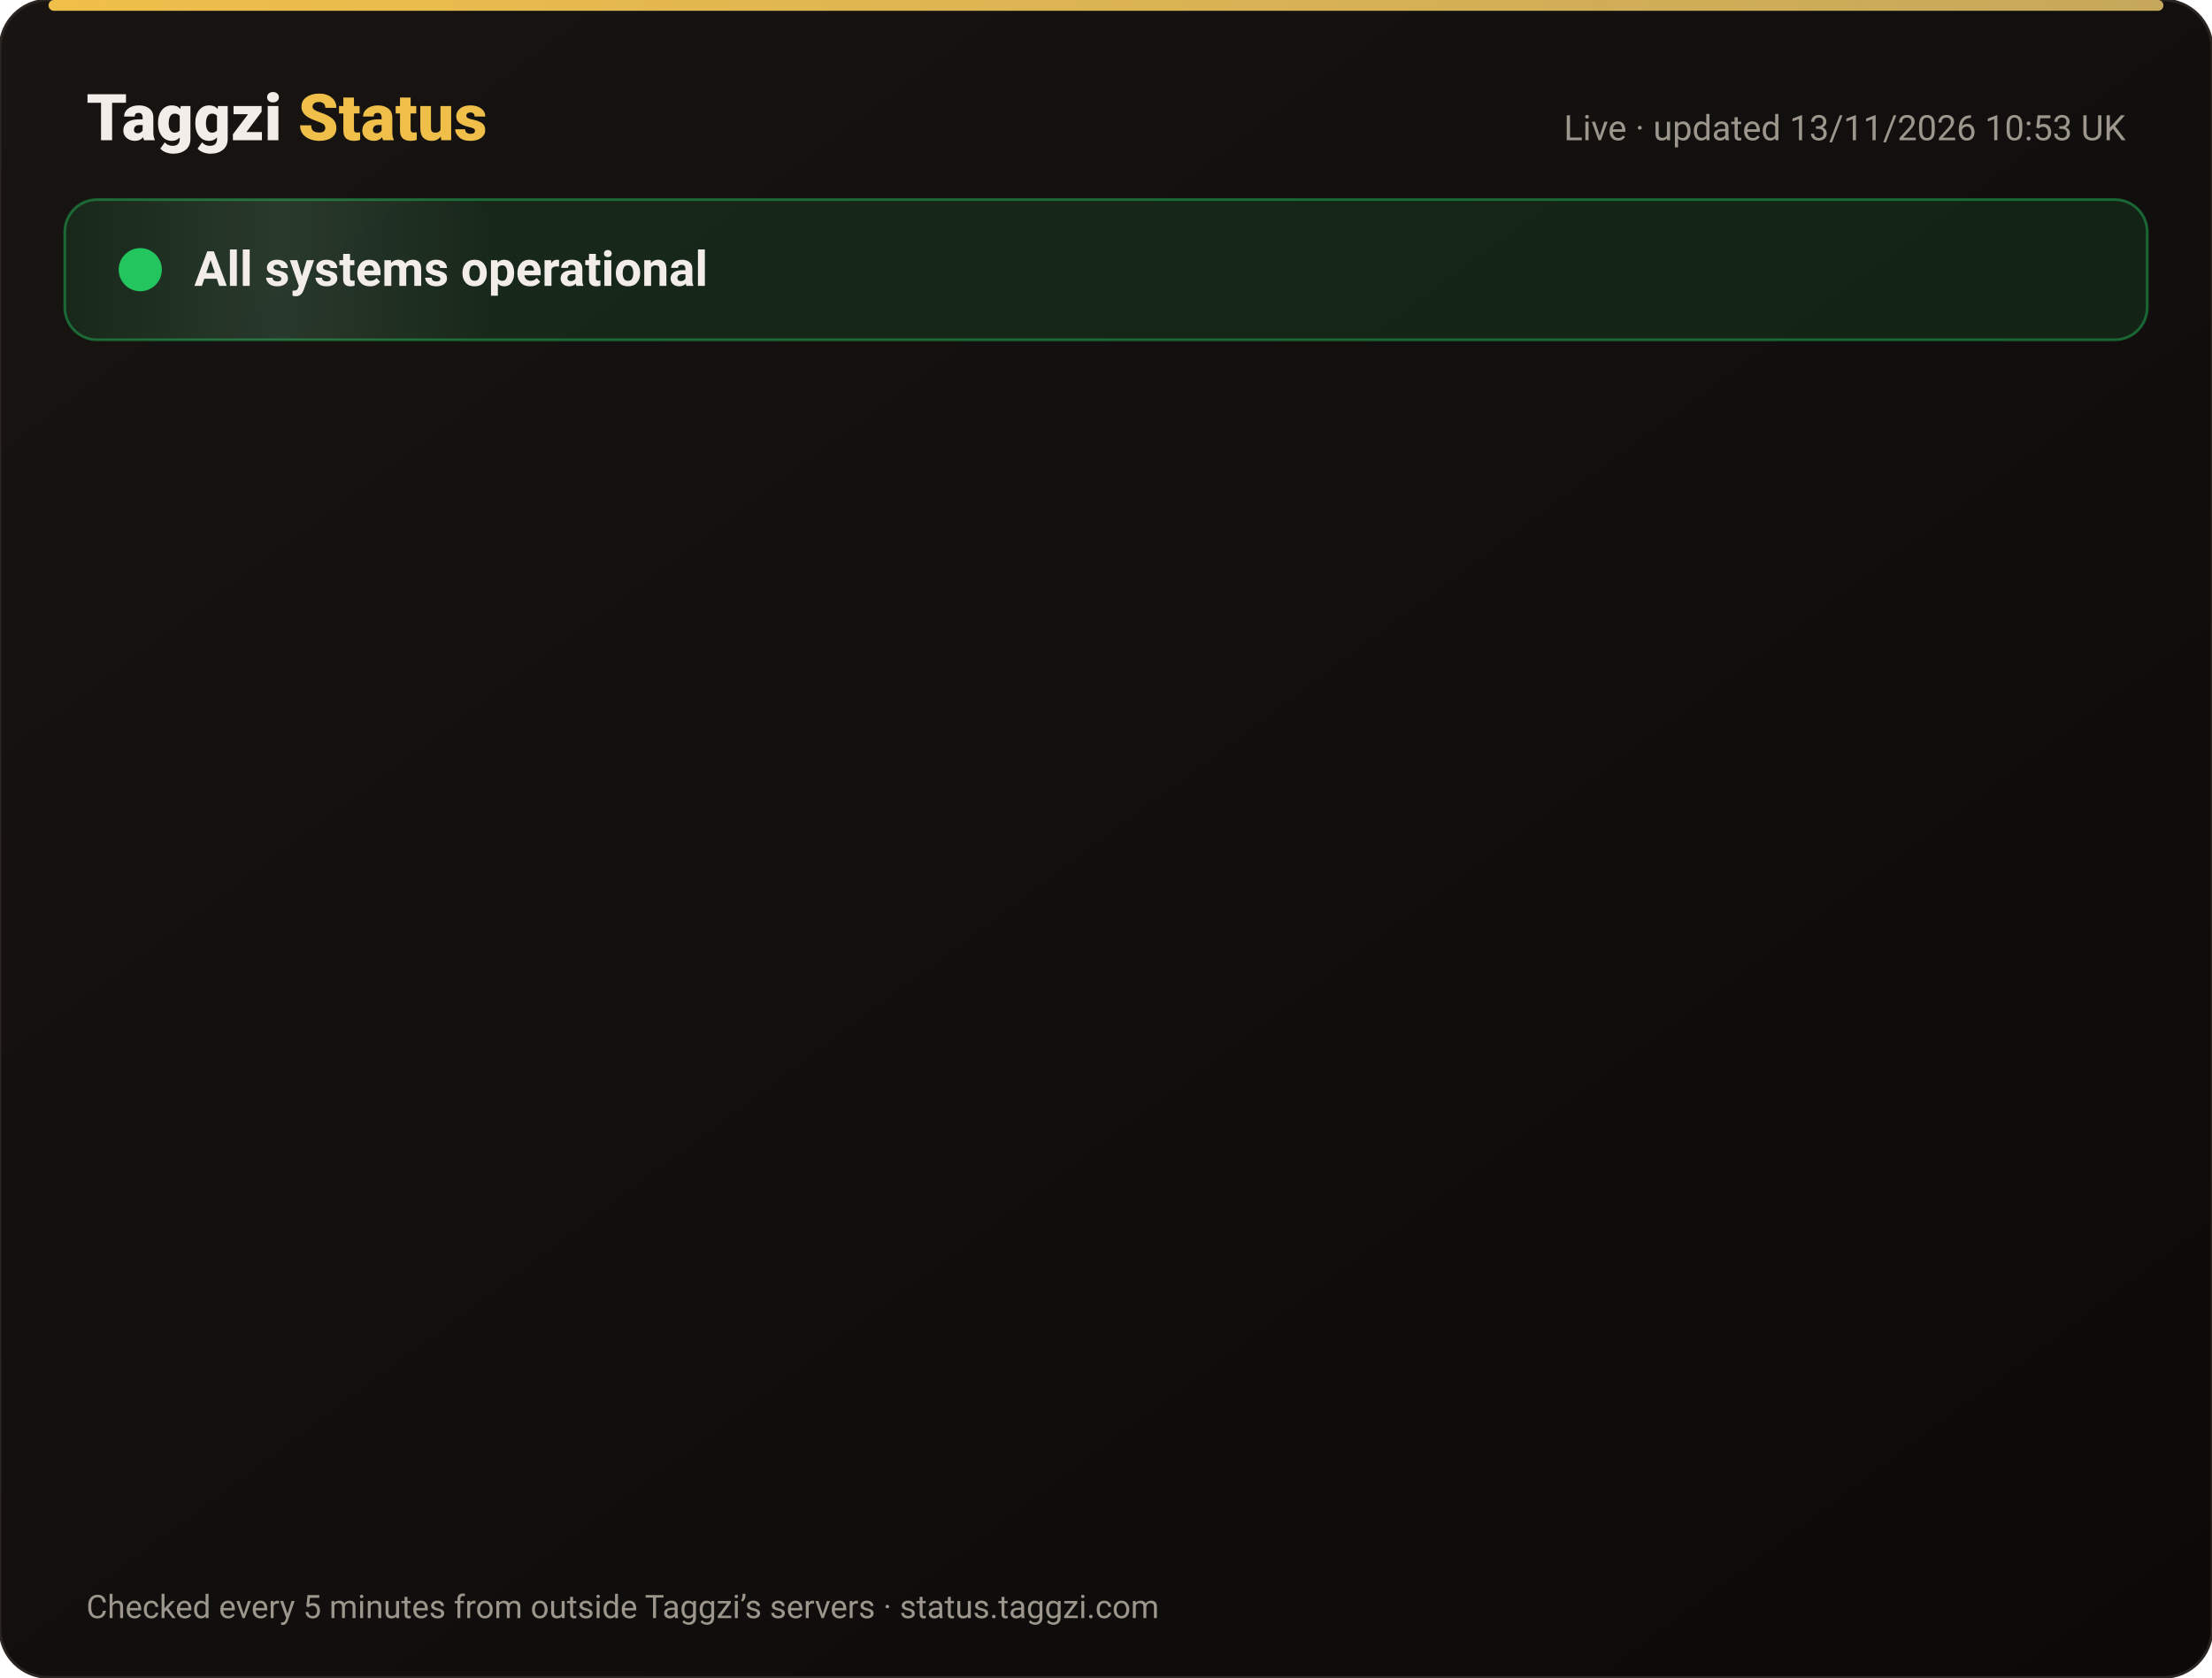
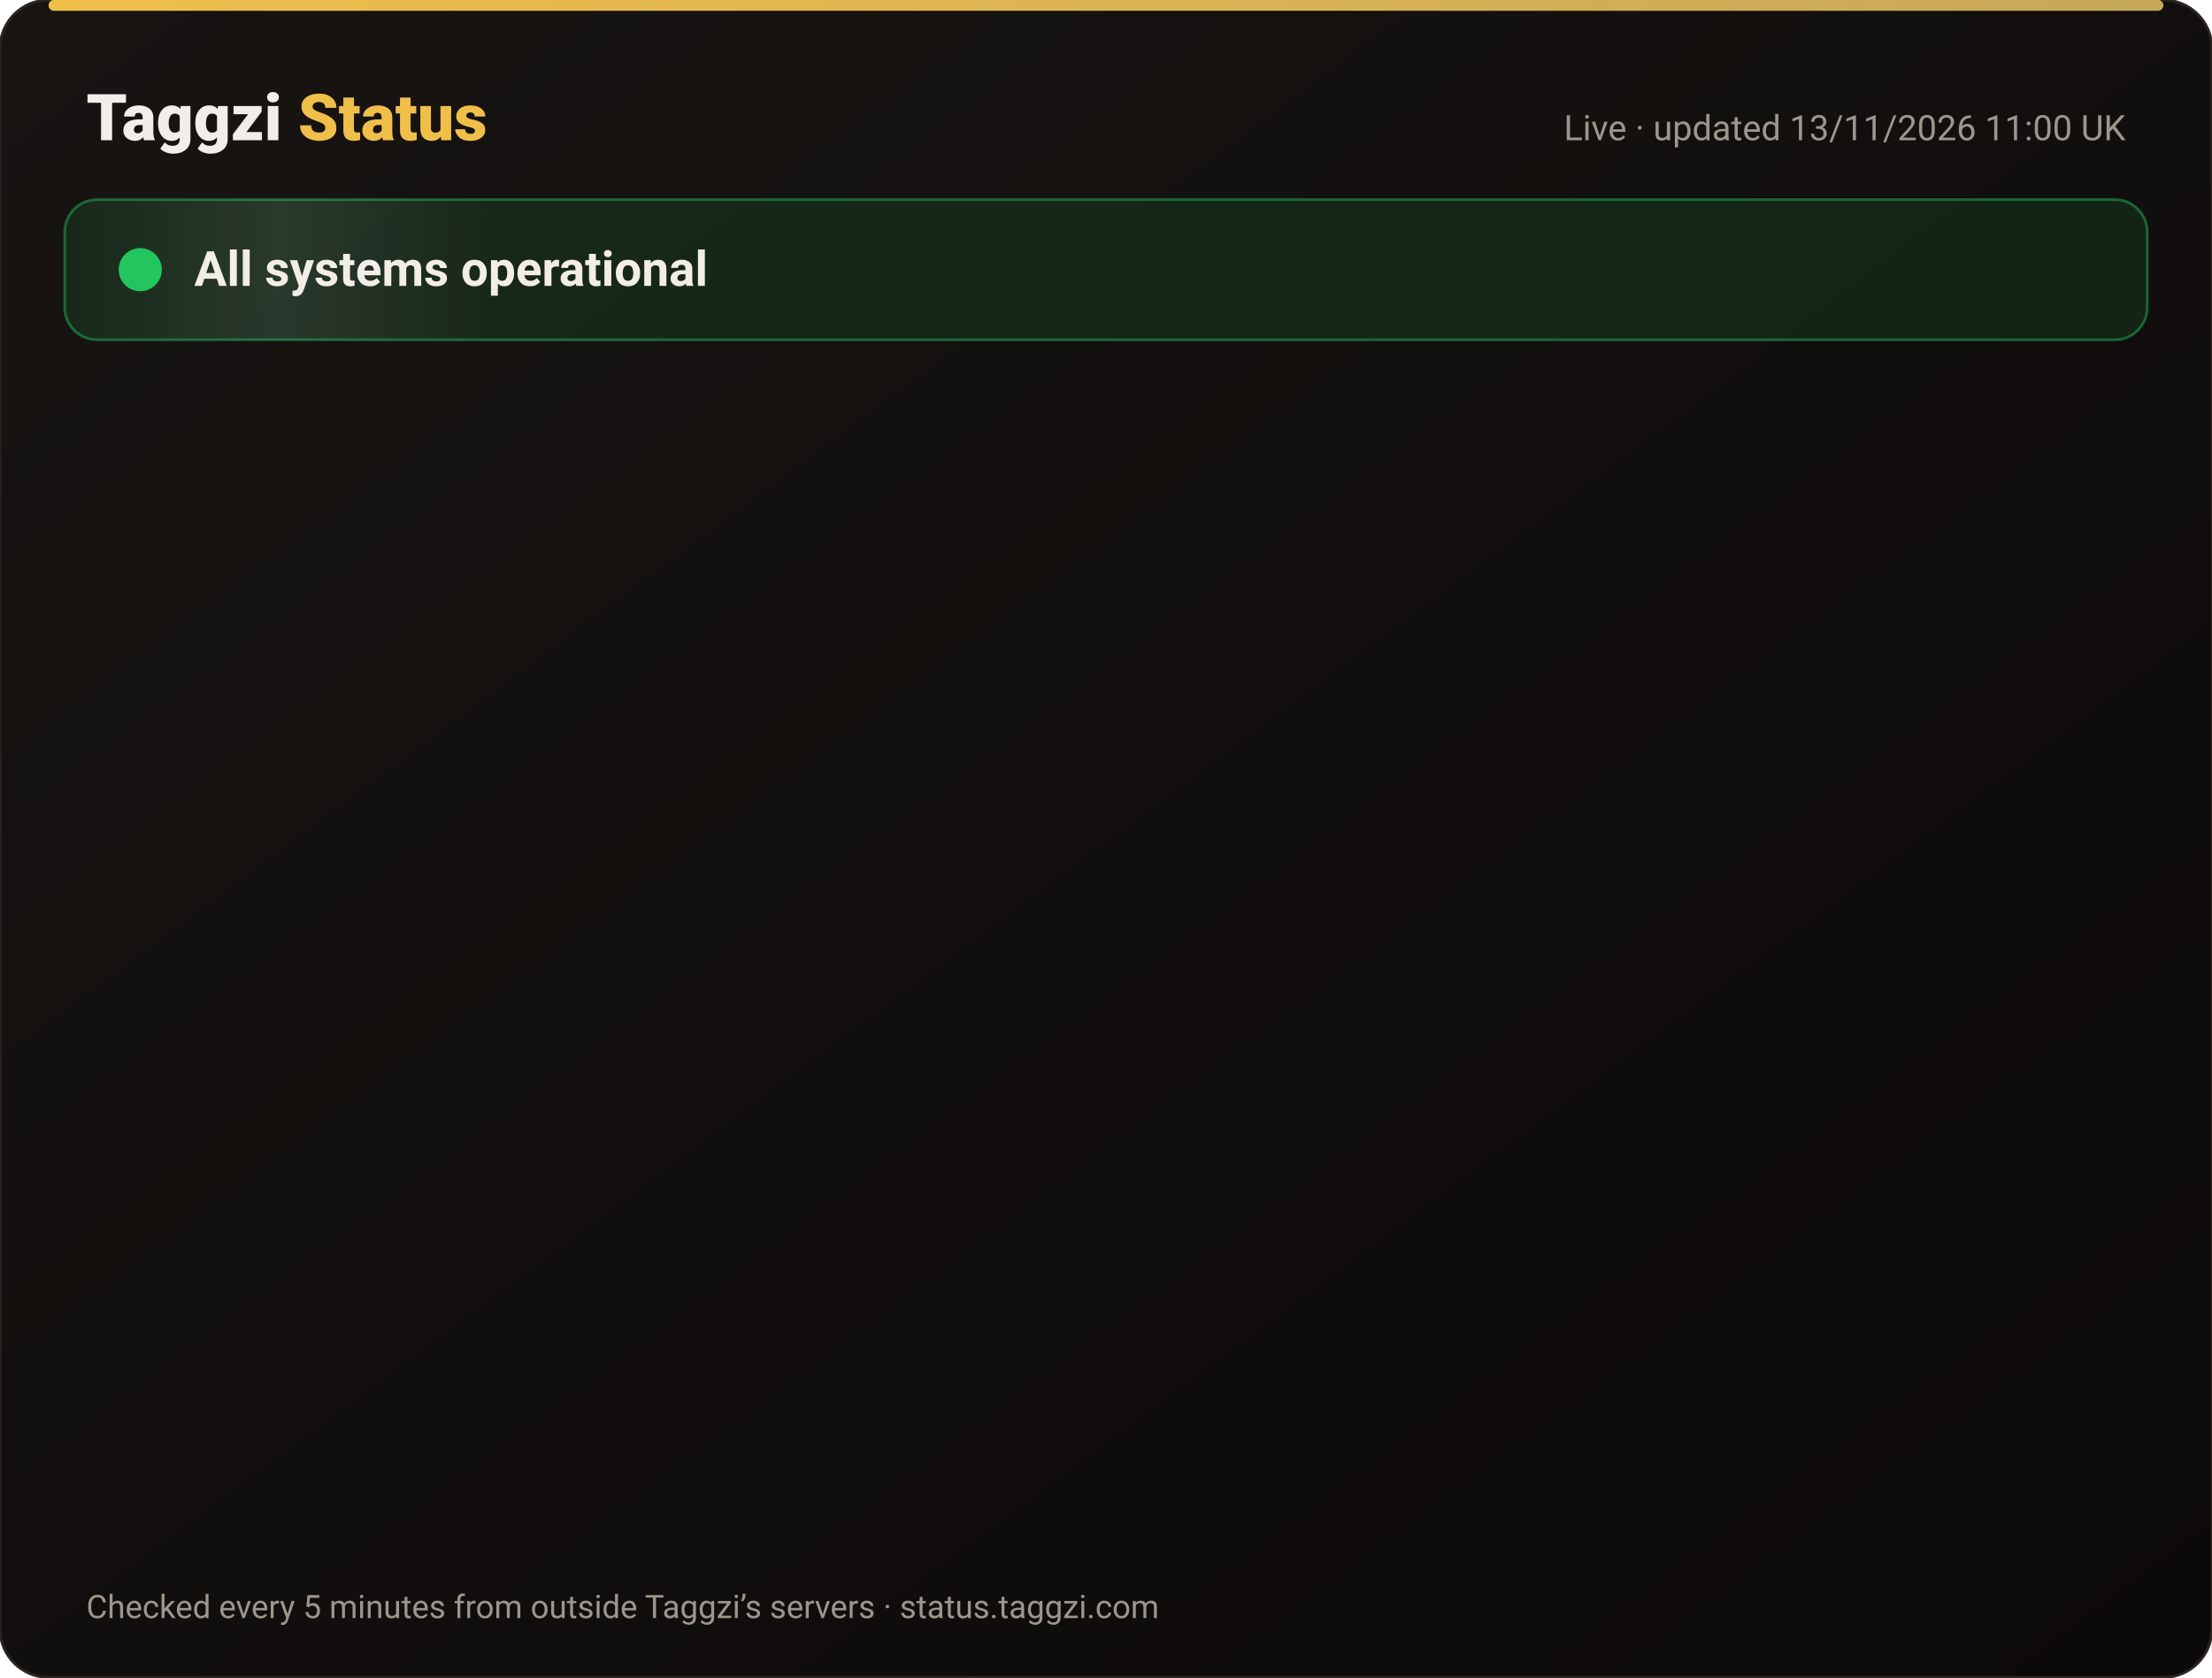
<svg xmlns="http://www.w3.org/2000/svg" width="820" height="622" viewBox="0 0 820 622" font-family="-apple-system,Segoe UI,Roboto,Helvetica,Arial,sans-serif">
  <defs>
    <linearGradient id="bg" x1="0" y1="0" x2="1" y2="1">
      <stop offset="0" stop-color="#171412" />
      <stop offset="1" stop-color="#0C0A09" />
    </linearGradient>
    <linearGradient id="gold" x1="0" x2="1">
      <stop offset="0" stop-color="#F0BF4A" />
      <stop offset="1" stop-color="#c6a85b" />
    </linearGradient>
    <linearGradient id="shine" x1="0" x2="1">
      <stop offset="0" stop-color="#fff" stop-opacity="0" />
      <stop offset=".5" stop-color="#fff" stop-opacity=".08" />
      <stop offset="1" stop-color="#fff" stop-opacity="0" />
    </linearGradient>
  </defs>
  <rect width="820" height="622" rx="18" fill="url(#bg)" stroke="#2a2521" />
  <rect x="18" y="0" width="784" height="4" rx="2" fill="url(#gold)" />
  <text x="32" y="52" font-size="24" font-weight="800" fill="#F2EDE8">Taggzi <tspan fill="#F0BF4A">Status</tspan>
  </text>
-   <text x="788" y="52" font-size="13" fill="#9C968C" text-anchor="end">Live · updated 13/11/2026 10:53 UK</text>
+   <text x="788" y="52" font-size="13" fill="#9C968C" text-anchor="end">Live · updated 13/11/2026 11:00 UK</text>
  <rect x="24" y="74" width="772" height="52" rx="12" fill="#22c55e" fill-opacity=".12" stroke="#22c55e" stroke-opacity=".45" />
  <rect x="24" y="74" width="160" height="52" rx="12" fill="url(#shine)">
    <animate attributeName="x" from="-160" to="820" dur="4s" repeatCount="indefinite" />
  </rect>
  <circle cx="52" cy="100" r="7" fill="#22c55e" />
  <circle cx="52" cy="100" r="7" fill="none" stroke="#22c55e" stroke-width="2">
    <animate attributeName="r" values="7;15;7" dur="2s" repeatCount="indefinite" />
    <animate attributeName="opacity" values=".9;0;.9" dur="2s" repeatCount="indefinite" />
  </circle>
  <text x="72" y="106" font-size="18" font-weight="700" fill="#F2EDE8">All systems operational</text>
  <g opacity="0">
    <animate attributeName="opacity" from="0" to="1" begin="0.00s" dur=".6s" fill="freeze" />
    <line x1="32" y1="188" x2="788" y2="188" stroke="#2a2521" />
    <circle cx="44" cy="166" r="6" fill="#22c55e">
      <animate attributeName="opacity" values="1;.45;1" dur="2.4s" begin="0.00s" repeatCount="indefinite" />
    </circle>
    <text x="62" y="171" font-size="15" font-weight="650" fill="#F2EDE8">Website</text>
    <text x="630" y="171" font-size="13" fill="#9C968C" text-anchor="end">99.97% uptime</text>
    <rect x="648" y="154" width="140" height="24" rx="12" fill="#22c55e" fill-opacity=".14" stroke="#22c55e" stroke-opacity=".5" />
    <text x="718" y="171" font-size="12" font-weight="700" fill="#22c55e" text-anchor="middle">Operational</text>
  </g>
  <g opacity="0">
    <animate attributeName="opacity" from="0" to="1" begin="0.15s" dur=".6s" fill="freeze" />
    <line x1="32" y1="234" x2="788" y2="234" stroke="#2a2521" />
    <circle cx="44" cy="212" r="6" fill="#22c55e">
      <animate attributeName="opacity" values="1;.45;1" dur="2.4s" begin="0.15s" repeatCount="indefinite" />
    </circle>
    <text x="62" y="217" font-size="15" font-weight="650" fill="#F2EDE8">Tag scans</text>
    <text x="630" y="217" font-size="13" fill="#9C968C" text-anchor="end">99.97% uptime</text>
    <rect x="648" y="200" width="140" height="24" rx="12" fill="#22c55e" fill-opacity=".14" stroke="#22c55e" stroke-opacity=".5" />
    <text x="718" y="217" font-size="12" font-weight="700" fill="#22c55e" text-anchor="middle">Operational</text>
  </g>
  <g opacity="0">
    <animate attributeName="opacity" from="0" to="1" begin="0.30s" dur=".6s" fill="freeze" />
    <line x1="32" y1="280" x2="788" y2="280" stroke="#2a2521" />
    <circle cx="44" cy="258" r="6" fill="#22c55e">
      <animate attributeName="opacity" values="1;.45;1" dur="2.4s" begin="0.30s" repeatCount="indefinite" />
    </circle>
    <text x="62" y="263" font-size="15" font-weight="650" fill="#F2EDE8">Manual tag lookup</text>
    <text x="630" y="263" font-size="13" fill="#9C968C" text-anchor="end">99.97% uptime</text>
    <rect x="648" y="246" width="140" height="24" rx="12" fill="#22c55e" fill-opacity=".14" stroke="#22c55e" stroke-opacity=".5" />
    <text x="718" y="263" font-size="12" font-weight="700" fill="#22c55e" text-anchor="middle">Operational</text>
  </g>
  <g opacity="0">
    <animate attributeName="opacity" from="0" to="1" begin="0.45s" dur=".6s" fill="freeze" />
    <line x1="32" y1="326" x2="788" y2="326" stroke="#2a2521" />
    <circle cx="44" cy="304" r="6" fill="#22c55e">
      <animate attributeName="opacity" values="1;.45;1" dur="2.4s" begin="0.45s" repeatCount="indefinite" />
    </circle>
    <text x="62" y="309" font-size="15" font-weight="650" fill="#F2EDE8">App &amp; login</text>
    <text x="630" y="309" font-size="13" fill="#9C968C" text-anchor="end">99.97% uptime</text>
    <rect x="648" y="292" width="140" height="24" rx="12" fill="#22c55e" fill-opacity=".14" stroke="#22c55e" stroke-opacity=".5" />
    <text x="718" y="309" font-size="12" font-weight="700" fill="#22c55e" text-anchor="middle">Operational</text>
  </g>
  <g opacity="0">
    <animate attributeName="opacity" from="0" to="1" begin="0.60s" dur=".6s" fill="freeze" />
    <line x1="32" y1="372" x2="788" y2="372" stroke="#2a2521" />
    <circle cx="44" cy="350" r="6" fill="#22c55e">
      <animate attributeName="opacity" values="1;.45;1" dur="2.4s" begin="0.60s" repeatCount="indefinite" />
    </circle>
    <text x="62" y="355" font-size="15" font-weight="650" fill="#F2EDE8">Community alerts</text>
    <text x="630" y="355" font-size="13" fill="#9C968C" text-anchor="end">99.97% uptime</text>
    <rect x="648" y="338" width="140" height="24" rx="12" fill="#22c55e" fill-opacity=".14" stroke="#22c55e" stroke-opacity=".5" />
    <text x="718" y="355" font-size="12" font-weight="700" fill="#22c55e" text-anchor="middle">Operational</text>
  </g>
  <g opacity="0">
    <animate attributeName="opacity" from="0" to="1" begin="0.75s" dur=".6s" fill="freeze" />
    <line x1="32" y1="418" x2="788" y2="418" stroke="#2a2521" />
    <circle cx="44" cy="396" r="6" fill="#22c55e">
      <animate attributeName="opacity" values="1;.45;1" dur="2.4s" begin="0.75s" repeatCount="indefinite" />
    </circle>
    <text x="62" y="401" font-size="15" font-weight="650" fill="#F2EDE8">Private calling</text>
    <text x="630" y="401" font-size="13" fill="#9C968C" text-anchor="end">99.97% uptime</text>
    <rect x="648" y="384" width="140" height="24" rx="12" fill="#22c55e" fill-opacity=".14" stroke="#22c55e" stroke-opacity=".5" />
    <text x="718" y="401" font-size="12" font-weight="700" fill="#22c55e" text-anchor="middle">Operational</text>
  </g>
  <g opacity="0">
    <animate attributeName="opacity" from="0" to="1" begin="0.90s" dur=".6s" fill="freeze" />
    <line x1="32" y1="464" x2="788" y2="464" stroke="#2a2521" />
    <circle cx="44" cy="442" r="6" fill="#22c55e">
      <animate attributeName="opacity" values="1;.45;1" dur="2.4s" begin="0.90s" repeatCount="indefinite" />
    </circle>
    <text x="62" y="447" font-size="15" font-weight="650" fill="#F2EDE8">Payments</text>
    <text x="630" y="447" font-size="13" fill="#9C968C" text-anchor="end">99.96% uptime</text>
    <rect x="648" y="430" width="140" height="24" rx="12" fill="#22c55e" fill-opacity=".14" stroke="#22c55e" stroke-opacity=".5" />
    <text x="718" y="447" font-size="12" font-weight="700" fill="#22c55e" text-anchor="middle">Operational</text>
  </g>
  <g opacity="0">
    <animate attributeName="opacity" from="0" to="1" begin="1.05s" dur=".6s" fill="freeze" />
    <line x1="32" y1="510" x2="788" y2="510" stroke="#2a2521" />
    <circle cx="44" cy="488" r="6" fill="#22c55e">
      <animate attributeName="opacity" values="1;.45;1" dur="2.4s" begin="1.05s" repeatCount="indefinite" />
    </circle>
    <text x="62" y="493" font-size="15" font-weight="650" fill="#F2EDE8">Email &amp; support</text>
    <text x="630" y="493" font-size="13" fill="#9C968C" text-anchor="end">99.97% uptime</text>
    <rect x="648" y="476" width="140" height="24" rx="12" fill="#22c55e" fill-opacity=".14" stroke="#22c55e" stroke-opacity=".5" />
    <text x="718" y="493" font-size="12" font-weight="700" fill="#22c55e" text-anchor="middle">Operational</text>
  </g>
  <g opacity="0">
    <animate attributeName="opacity" from="0" to="1" begin="1.20s" dur=".6s" fill="freeze" />
    <line x1="32" y1="556" x2="788" y2="556" stroke="#2a2521" />
    <circle cx="44" cy="534" r="6" fill="#22c55e">
      <animate attributeName="opacity" values="1;.45;1" dur="2.4s" begin="1.20s" repeatCount="indefinite" />
    </circle>
    <text x="62" y="539" font-size="15" font-weight="650" fill="#F2EDE8">Secure connection (SSL)</text>
    <text x="630" y="539" font-size="13" fill="#9C968C" text-anchor="end">100.00% uptime</text>
    <rect x="648" y="522" width="140" height="24" rx="12" fill="#22c55e" fill-opacity=".14" stroke="#22c55e" stroke-opacity=".5" />
    <text x="718" y="539" font-size="12" font-weight="700" fill="#22c55e" text-anchor="middle">Operational</text>
  </g>
  <text x="32" y="600" font-size="12" fill="#9C968C">Checked every 5 minutes from outside Taggzi’s servers · status.taggzi.com</text>
</svg>
